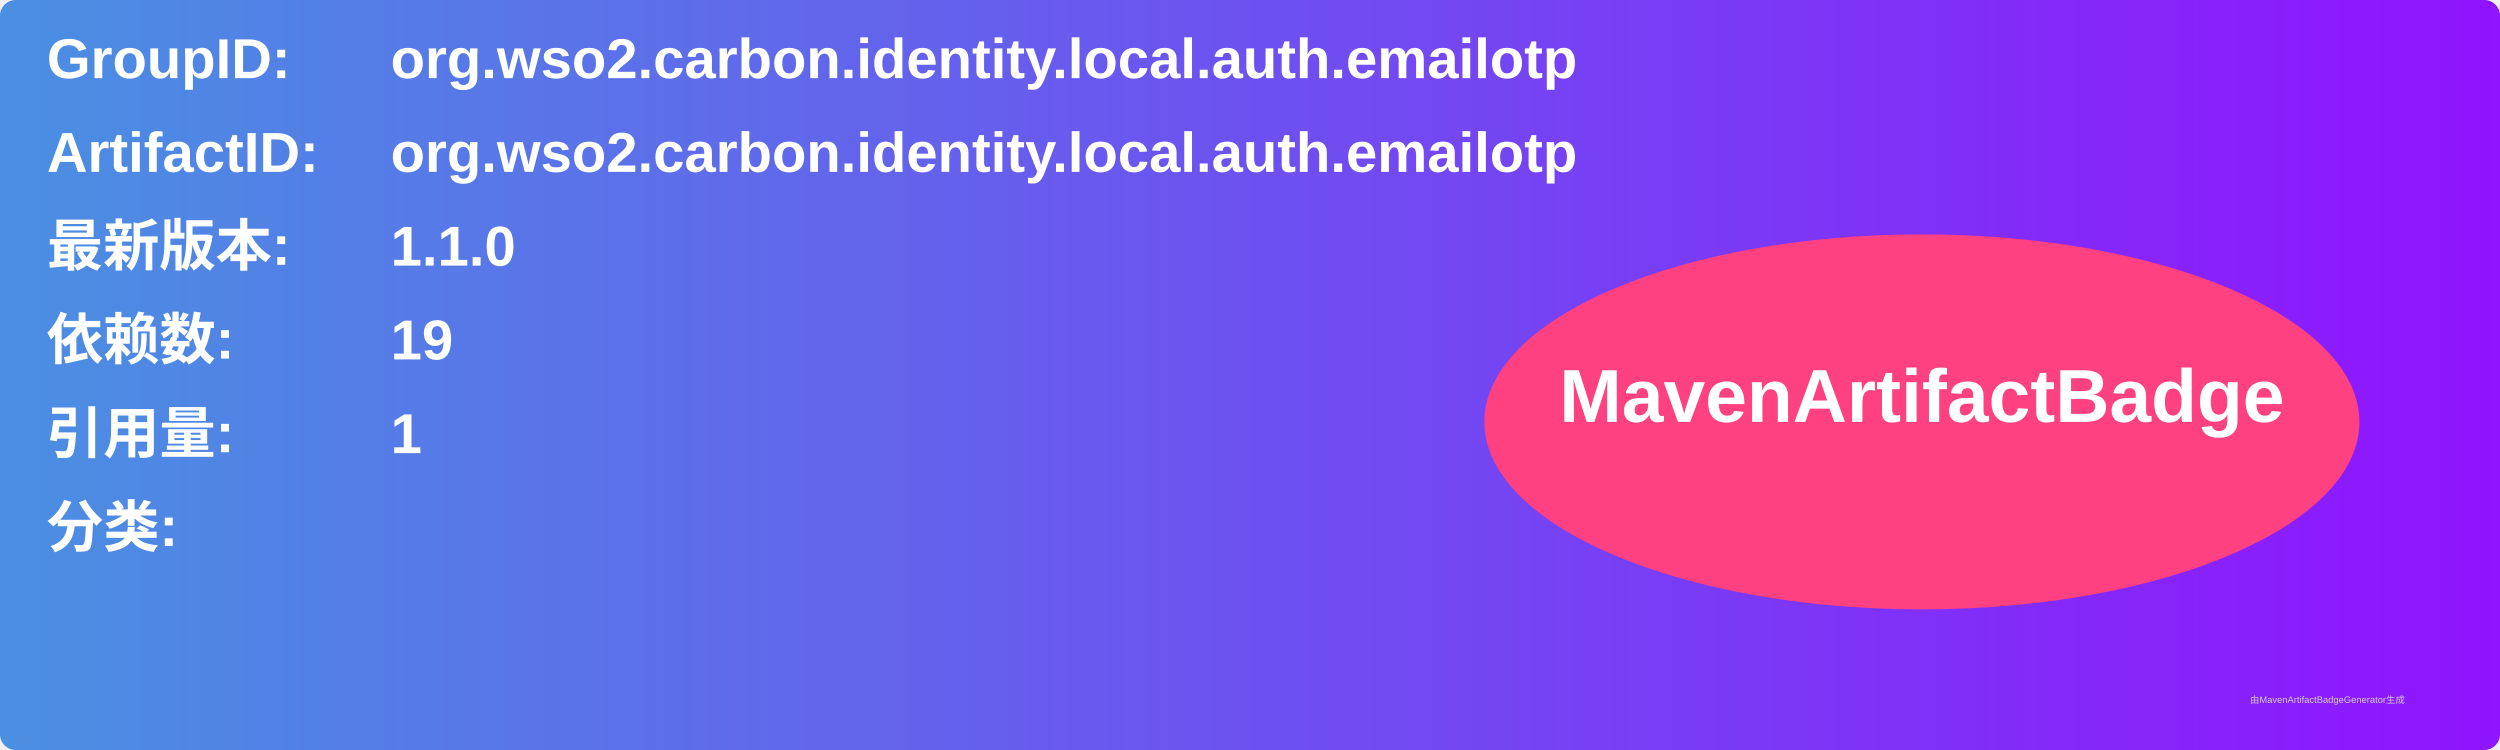
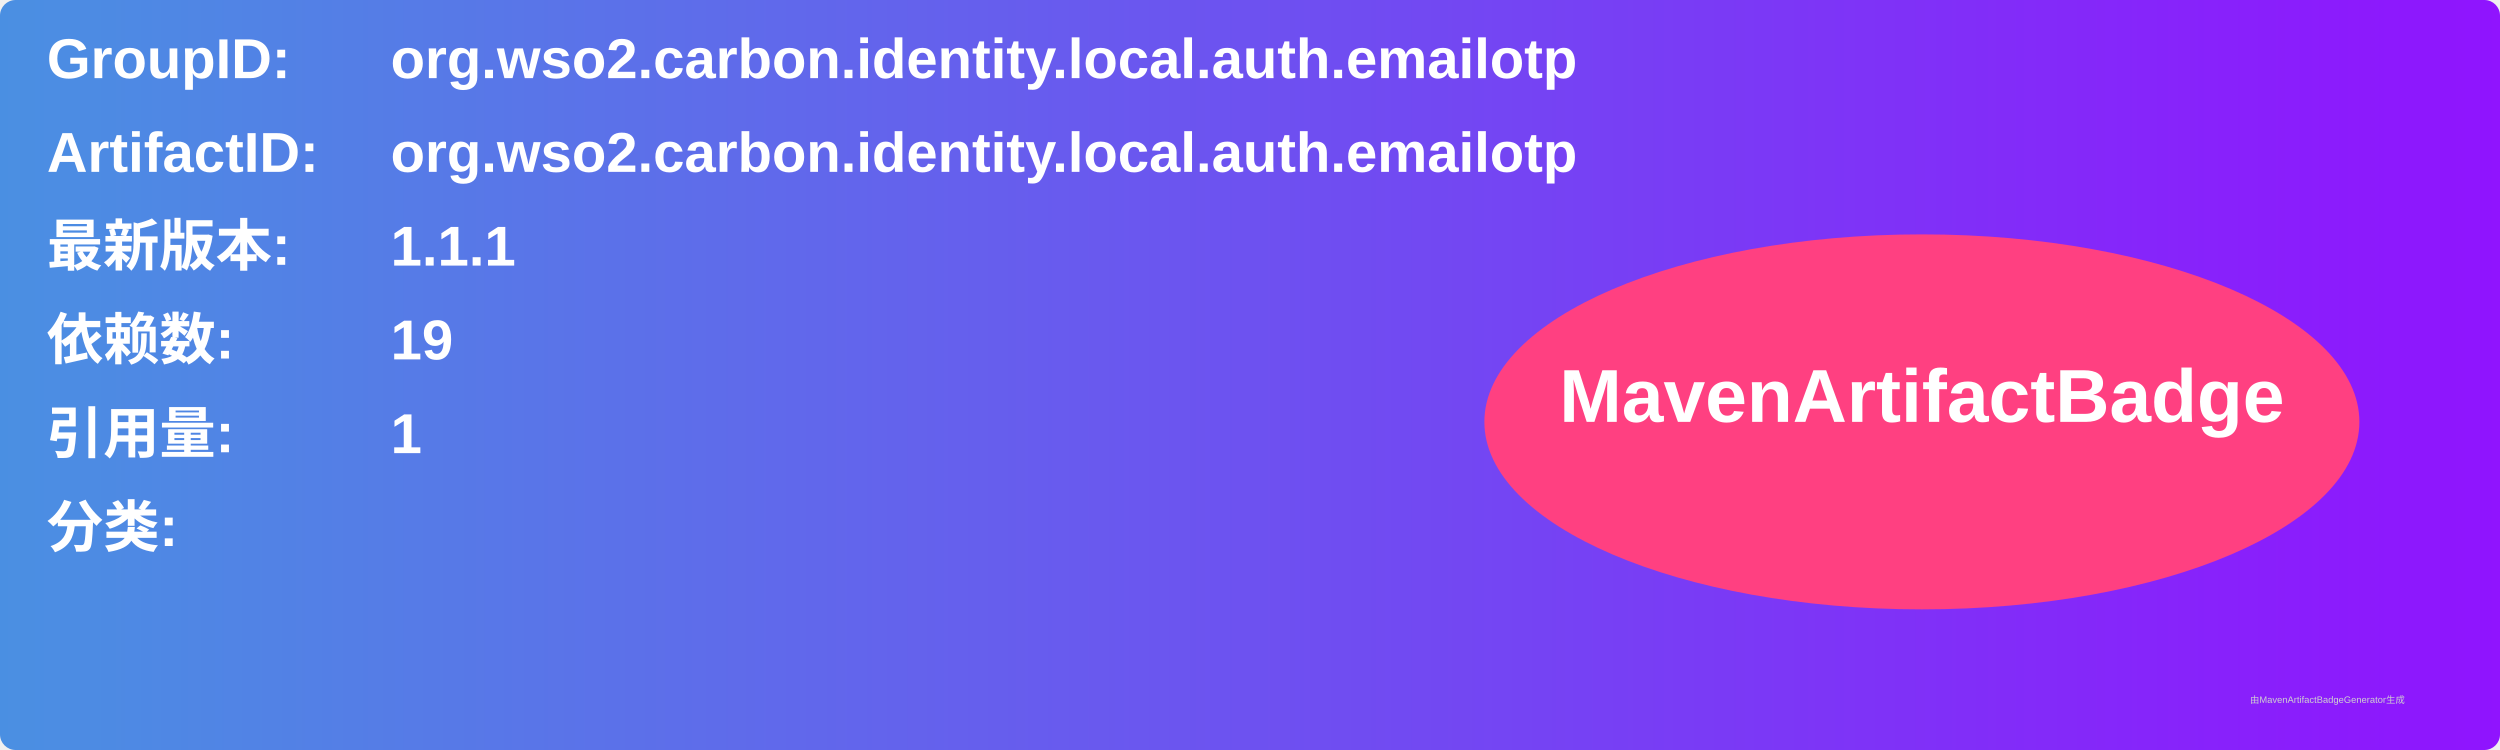
<svg xmlns="http://www.w3.org/2000/svg" width="800" height="240" viewBox="0 0 800 240">
  <linearGradient id="grad" x1="0%" y1="0%" x2="100%" y2="0%">
    <stop offset="0%" stop-color="#4a90e2" />
    <stop offset="100%" stop-color="#9013fe" />
  </linearGradient>
  <rect width="100%" height="100%" rx="5" ry="5" fill="url(#grad)" />
  <g transform="translate(15, 15)">
    <text x="0" y="10" font-family="Arial" font-size="18" fill="white" font-weight="bold" width="260">GroupID:</text>
    <text x="110" y="10" font-family="Arial" font-size="18" fill="white" font-weight="bold" width="460">org.wso2.carbon.identity.local.auth.emailotp</text>
    <text x="0" y="40" font-family="Arial" font-size="18" fill="white" font-weight="bold" width="260">ArtifactID:</text>
    <text x="110" y="40" font-family="Arial" font-size="18" fill="white" font-weight="bold" width="460">org.wso2.carbon.identity.local.auth.emailotp</text>
    <text x="0" y="70" font-family="Arial" font-size="18" fill="white" font-weight="bold">最新版本:</text>
    <text x="110" y="70" font-family="Arial" font-size="18" fill="white" font-weight="bold">
-       <tspan font-weight="bold">1.1.0</tspan>
+       <tspan font-weight="bold">1.1.1</tspan>
    </text>
    <text x="0" y="100" font-family="Arial" font-size="18" fill="white" font-weight="bold">依赖数: </text>
    <text x="110" y="100" font-family="Arial" font-size="18" fill="white">
      <tspan font-weight="bold">19</tspan>
    </text>
    <text x="0" y="130" font-family="Arial" font-size="18" fill="white" font-weight="bold">引用量: </text>
    <text x="110" y="130" font-family="Arial" font-size="18" fill="white">
      <tspan font-weight="bold">1</tspan>
    </text>
    <text x="0" y="160" font-family="Arial" font-size="18" fill="white" font-weight="bold">分类:</text>
    <text x="10" y="190" font-family="Arial" font-size="10" fill="white">
      <tspan font-weight="bold" />
    </text>
    <ellipse cx="600" cy="120" rx="140" ry="60" fill="#ff4081" />
    <text x="600" y="120" text-anchor="middle" font-family="Arial" font-size="24" fill="white" font-weight="bold">MavenArtifactBadge</text>
  </g>
  <text x="720" y="225" font-family="Arial" font-size="3" fill="#d0d0d0">由MavenArtifactBadgeGenerator生成</text>
</svg>
